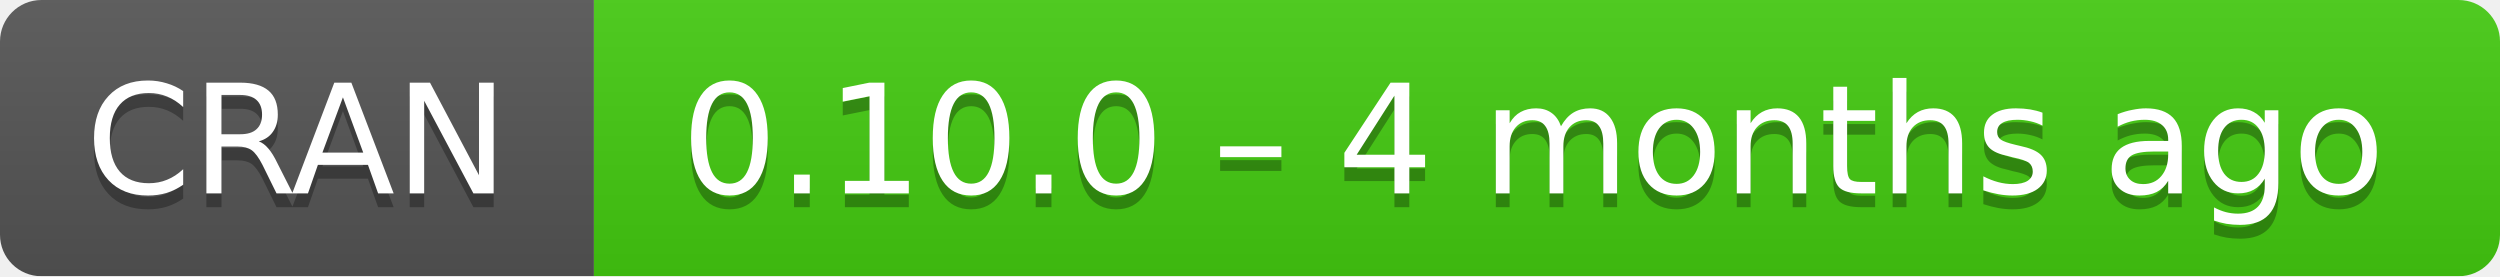
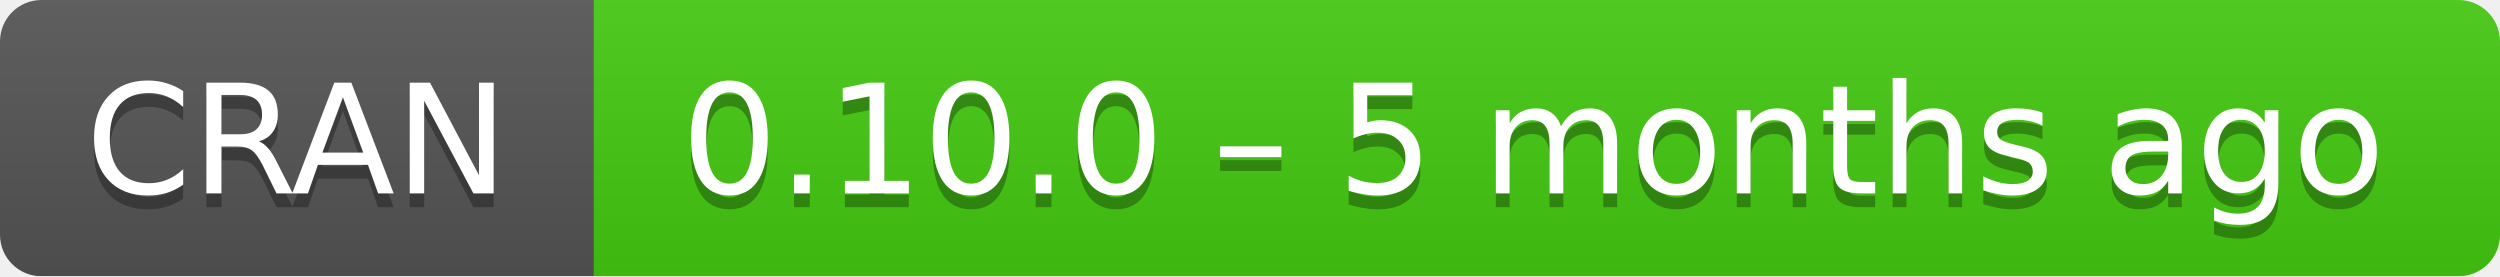
- <svg xmlns="http://www.w3.org/2000/svg" width="181" height="20" aria-label="CRAN 0.10.0 – 4 months ago">
+ <svg xmlns="http://www.w3.org/2000/svg" width="181" height="20" aria-label="CRAN 0.10.0 – 5 months ago">
  <linearGradient id="b" x2="0" y2="100%">
    <stop offset="0" stop-color="#bbb" stop-opacity=".1" />
    <stop offset="1" stop-opacity=".1" />
  </linearGradient>
  <mask id="a">
    <rect width="181" height="20" rx="3" fill="#fff" />
  </mask>
  <g mask="url(#a)">
    <path fill="#555" d="M0 0h43v20H0z" />
    <path fill="#4c1" d="M43 0h159v20H43z" />
    <path fill="url(#b)" d="M0 0h181v20H0z" />
  </g>
  <g fill="#fff" text-anchor="middle" font-family="DejaVu Sans,Verdana,Geneva,sans-serif" font-size="11">
    <text x="21.5" y="15" fill="#010101" fill-opacity=".3">
      CRAN
    </text>
    <text x="21.5" y="14">
      CRAN
    </text>
    <text x="111" y="15" fill="#010101" fill-opacity=".3">
-       0.10.0 – 4 months ago
+       0.10.0 – 5 months ago
    </text>
    <text x="111" y="14">
-       0.10.0 – 4 months ago
+       0.10.0 – 5 months ago
    </text>
  </g>
</svg>
